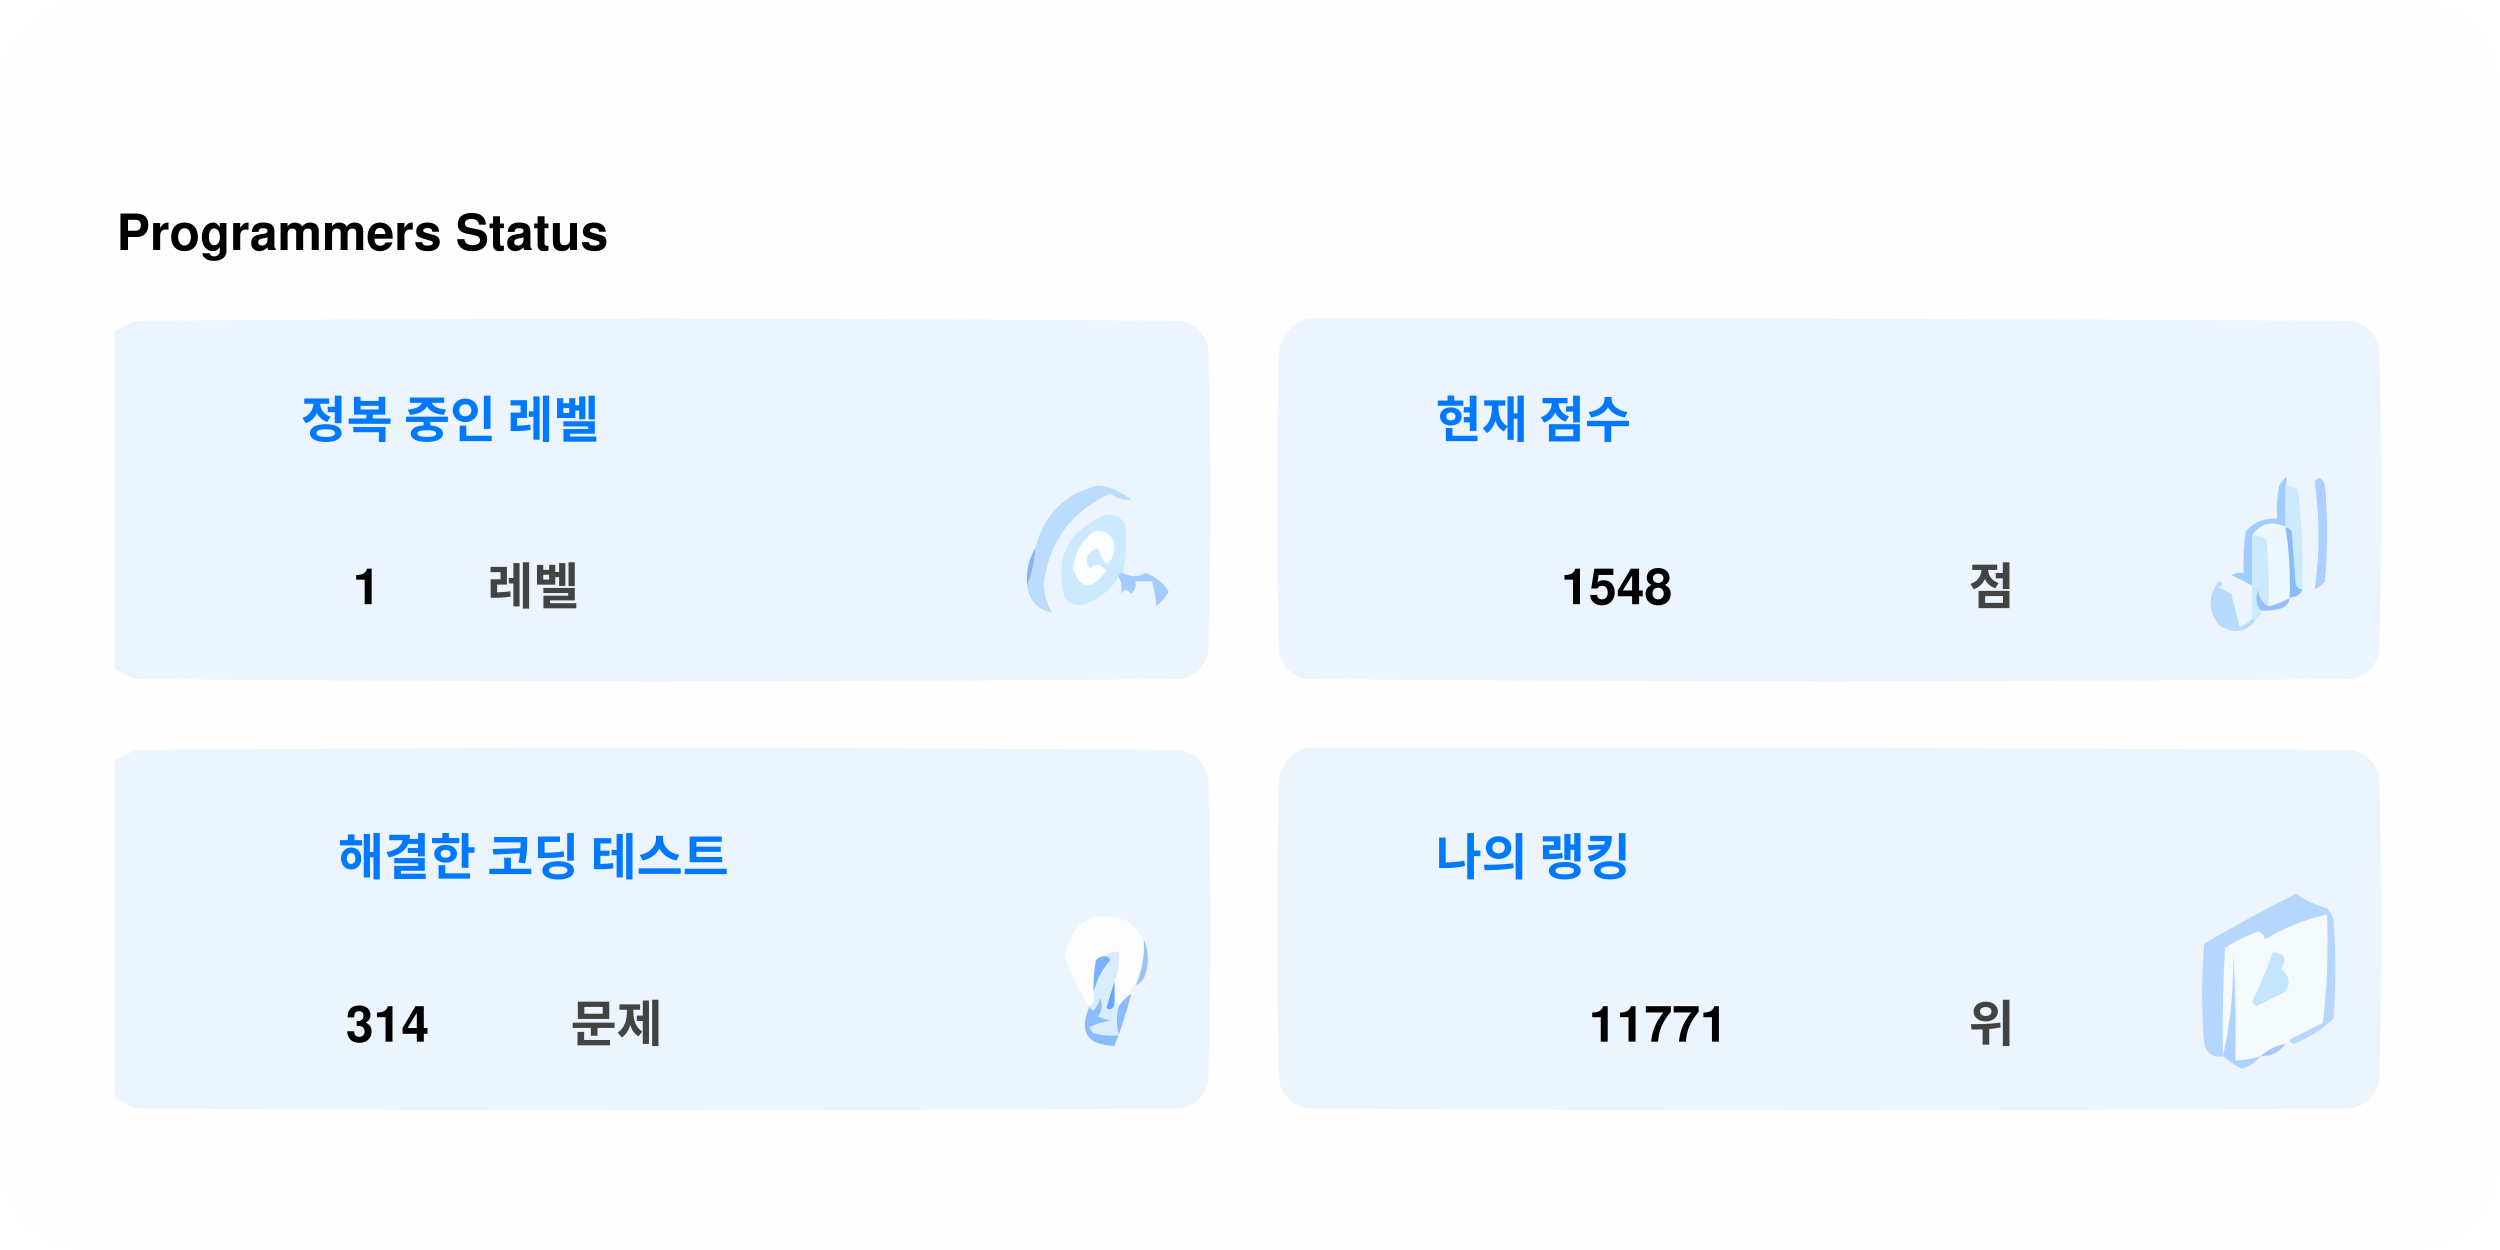
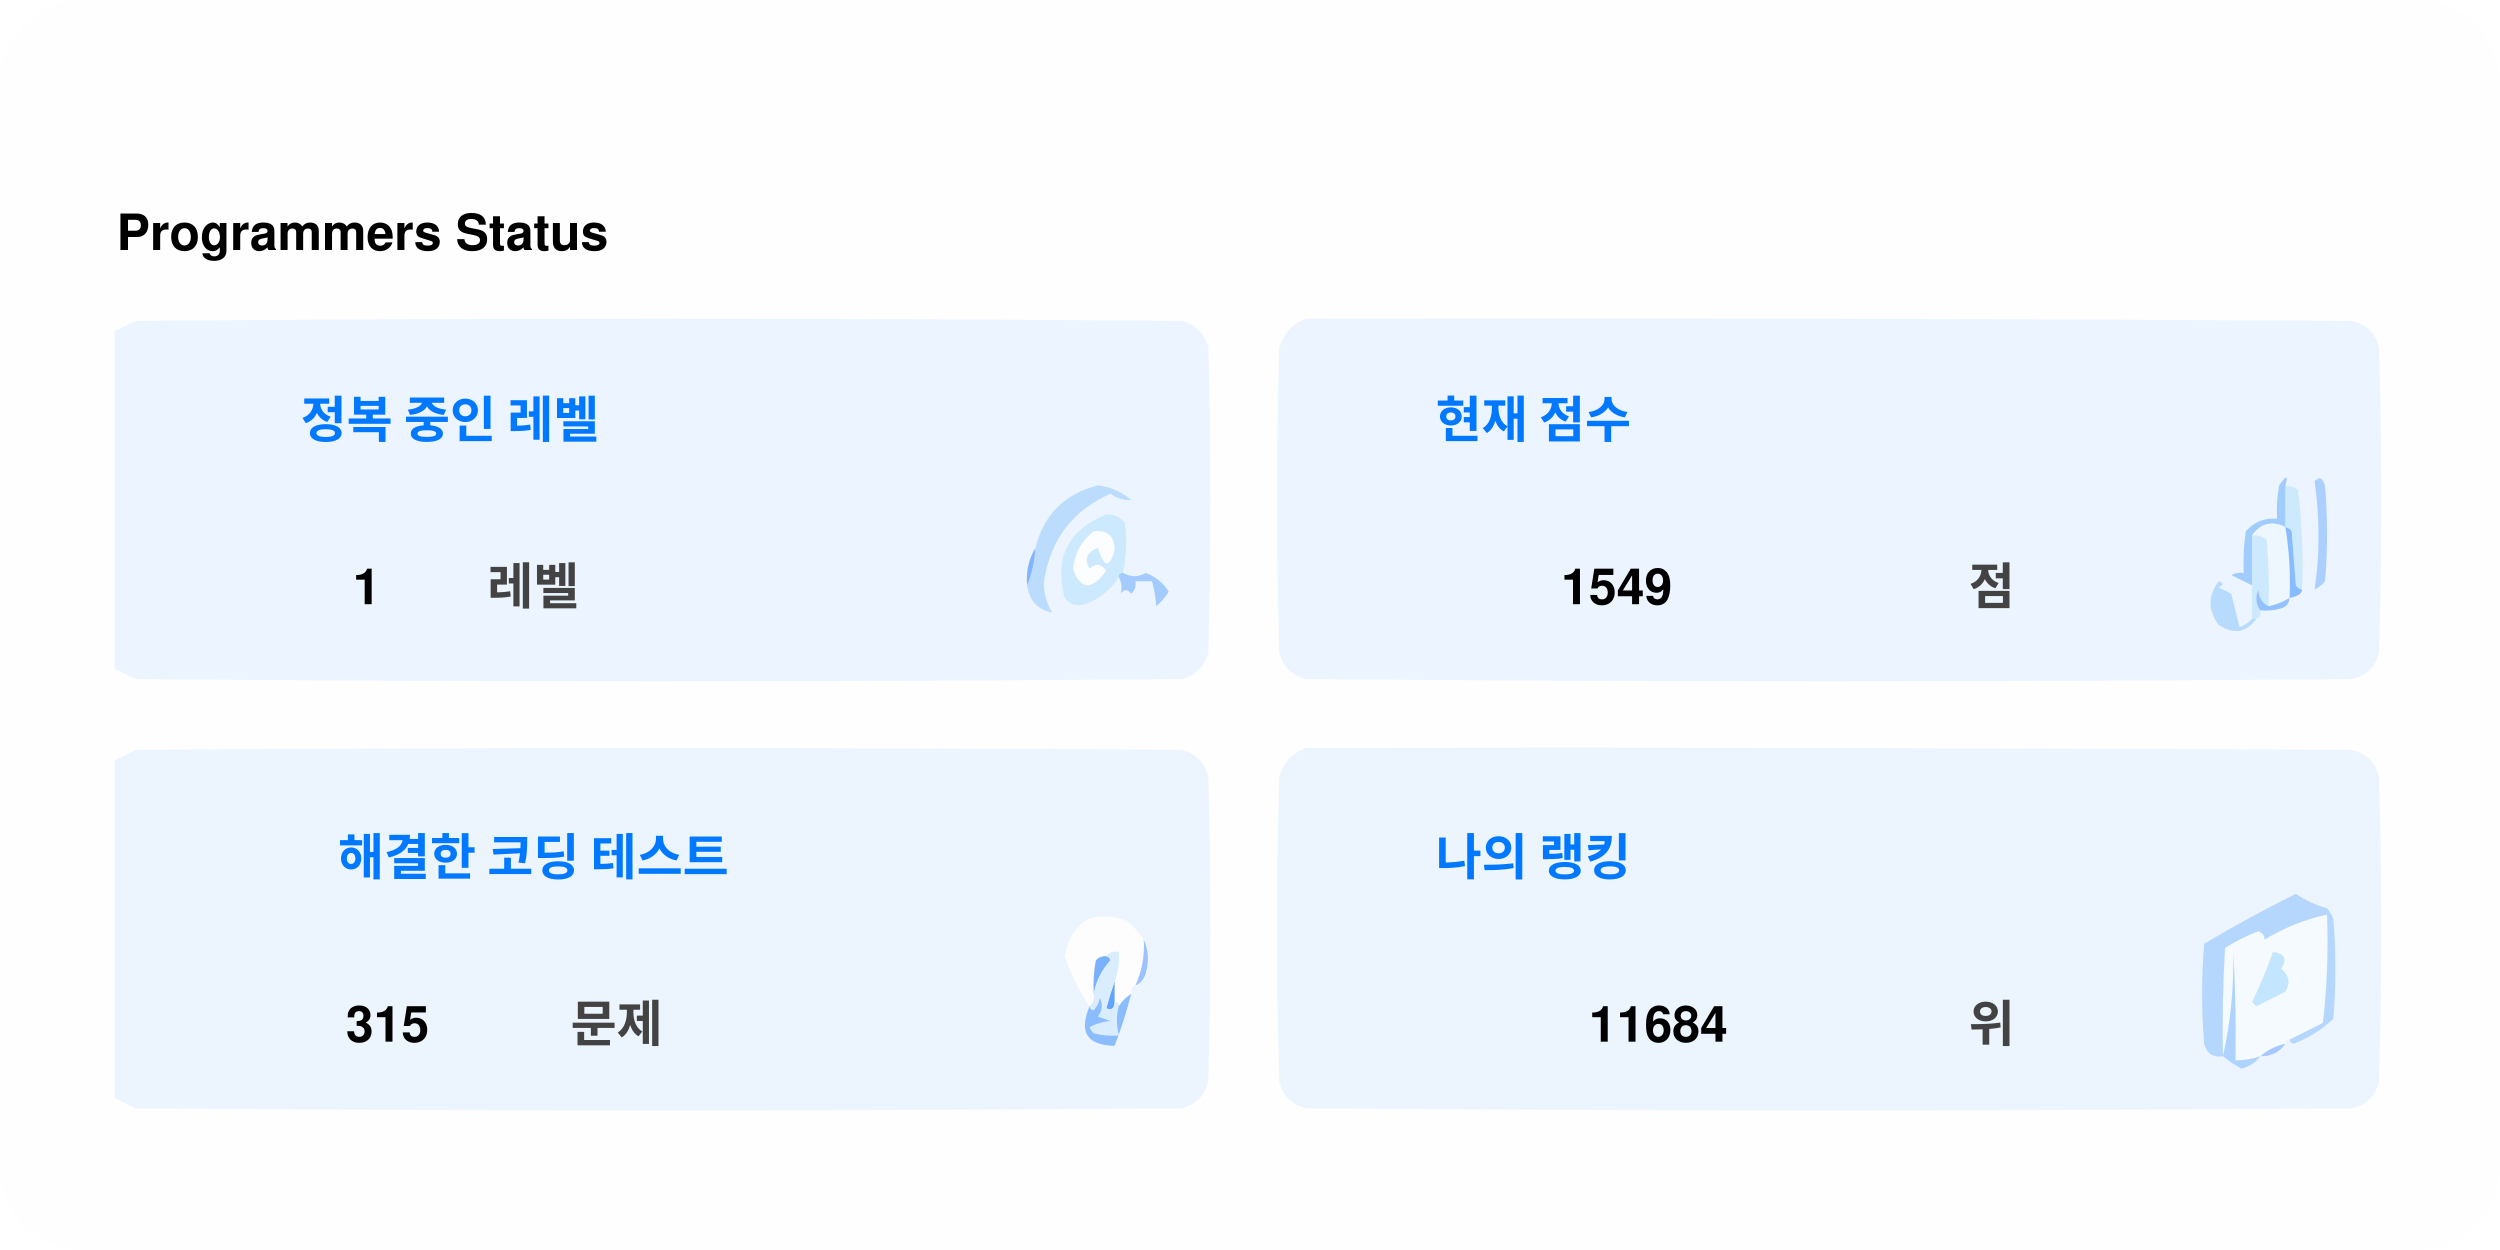
<svg xmlns="http://www.w3.org/2000/svg" version="1.1" width="600px" height="300px" style="shape-rendering:geometricPrecision; text-rendering:geometricPrecision; image-rendering:optimizeQuality; fill-rule:evenodd; clip-rule:evenodd">
  <style>.title0 {fill: #434343;font-size: 2rem;line-height: 1.5rem;font-weight: bold;font-family: -apple-system, BlinkMacSystemFont, Segoe UI, Helvetica, Arial, sans-serif, Apple Color Emoji, Segoe UI Emoji;}.title {fill: #434343;font-size: 1rem;line-height: 1.5rem;font-weight: bold;font-family: -apple-system, BlinkMacSystemFont, Segoe UI, Helvetica, Arial, sans-serif, Apple Color Emoji, Segoe UI Emoji;}.desc {fill: #434343;font-size: 2.5rem;font-weight: bold;line-height: 1.5rem;font-family: -apple-system, BlinkMacSystemFont, Segoe UI, Helvetica, Arial, sans-serif, Apple Color Emoji, Segoe UI Emoji;}.desc-2 {fill: #434343;font-size: 1rem;font-weight: bold;line-height: 1.5rem;font-family: -apple-system, BlinkMacSystemFont, Segoe UI, Helvetica, Arial, sans-serif, Apple Color Emoji, Segoe UI Emoji;}.text, .desc {animation: twinkling 4s ease-in-out infinite;}@keyframes twinkling {40% { opacity: 1; }50% { opacity: 0.5; }60% { opacity: 1; }70% { opacity: 0.5; }80% { opacity: 1; }}</style>
  <rect x="0" y="0" width="600" height="300" fill="#fefefe" rx="20" ry="20" />
  <g transform="translate(28, 60)">
    <g>
      <path style="opacity:1" fill="#fefefe" d="M -0.5,-0.5 C 183.167,-0.5 366.833,-0.5 550.5,-0.5C 550.5,71.833 550.5,144.167 550.5,216.5C 366.833,216.5 183.167,216.5 -0.5,216.5C -0.5,212.167 -0.5,207.833 -0.5,203.5C 1.14,204.32 2.807,205.153 4.5,206C 88.167,206.667 171.833,206.667 255.5,206C 259,205.167 261.167,203 262,199.5C 262.667,175.167 262.667,150.833 262,126.5C 261.167,123 259,120.833 255.5,120C 171.833,119.333 88.167,119.333 4.5,120C 2.807,120.847 1.14,121.68 -0.5,122.5C -0.5,115.167 -0.5,107.833 -0.5,100.5C 1.14,101.32 2.807,102.153 4.5,103C 88.167,103.667 171.833,103.667 255.5,103C 259,102.167 261.167,100 262,96.5C 262.667,72.167 262.667,47.833 262,23.5C 261.167,20 259,17.833 255.5,17C 171.833,16.333 88.167,16.333 4.5,17C 2.807,17.847 1.14,18.68 -0.5,19.5C -0.5,12.833 -0.5,6.167 -0.5,-0.5 Z" />
    </g>
    <text class="title0" style="fill: #000000" stroke="#none" stroke-width="1">Programmers Status</text>
    <g>
      <path style="opacity:1" fill="#ecf5ff" d="M -0.5,100.5 C -0.5,73.5 -0.5,46.5 -0.5,19.5C 1.14,18.68 2.807,17.847 4.5,17C 88.167,16.333 171.833,16.333 255.5,17C 259,17.833 261.167,20 262,23.5C 262.667,47.833 262.667,72.167 262,96.5C 261.167,100 259,102.167 255.5,103C 171.833,103.667 88.167,103.667 4.5,103C 2.807,102.153 1.14,101.32 -0.5,100.5 Z" />
    </g>
    <g>
      <path style="opacity:1" fill="#ecf5ff" d="M 285.5,16.5 C 369.167,16.333 452.834,16.5 536.5,17C 540,17.833 542.167,20 543,23.5C 543.667,47.833 543.667,72.167 543,96.5C 542.167,100 540,102.167 536.5,103C 452.833,103.667 369.167,103.667 285.5,103C 282,102.167 279.833,100 279,96.5C 278.333,72.167 278.333,47.833 279,23.5C 280.018,19.985 282.185,17.652 285.5,16.5 Z" />
    </g>
    <g>
      <path style="opacity:1" fill="#cdeafd" d="M 520.5,56.5 C 521.583,56.539 522.583,56.873 523.5,57.5C 524.498,65.472 524.831,73.472 524.5,81.5C 523.883,81.389 523.383,81.056 523,80.5C 522.667,76.167 522.333,71.833 522,67.5C 521.617,66.944 521.117,66.611 520.5,66.5C 520.5,63.167 520.5,59.833 520.5,56.5 Z" />
    </g>
    <g>
      <path style="opacity:1" fill="#abcfff" d="M 527.5,55.5 C 528.566,54.308 529.399,54.641 530,56.5C 530.667,64.167 530.667,71.833 530,79.5C 529.311,80.357 528.478,81.023 527.5,81.5C 528.758,73.08 528.758,64.414 527.5,55.5 Z" />
    </g>
    <g>
      <path style="opacity:1" fill="#bbdcfd" d="M 218.5,80.5 C 219.657,77.727 220.324,74.727 220.5,71.5C 222.49,63.51 227.49,58.51 235.5,56.5C 238.528,56.847 241.194,58.014 243.5,60C 241.744,60.141 240.078,59.641 238.5,58.5C 229.247,62.607 223.914,69.773 222.5,80C 222.565,82.526 223.232,84.859 224.5,87C 221.07,86.397 219.07,84.231 218.5,80.5 Z" />
    </g>
    <g>
      <path style="opacity:1" fill="#cde9fd" d="M 241.5,77.5 C 240.833,77.5 240.5,77.833 240.5,78.5C 238.628,81.529 235.961,83.695 232.5,85C 230.536,85.624 228.869,85.124 227.5,83.5C 225.021,73.791 228.354,67.124 237.5,63.5C 239.374,63.39 240.874,64.056 242,65.5C 242.497,69.524 242.331,73.524 241.5,77.5 Z" />
    </g>
    <g>
      <path style="opacity:1" fill="#fcfdfe" d="M 234.5,67.5 C 237.826,67.162 239.493,68.662 239.5,72C 238.334,76.434 237,76.267 235.5,71.5C 232.832,72.515 232.166,74.182 233.5,76.5C 235.017,75.089 236.351,75.256 237.5,77C 234.006,81.771 231.34,81.605 229.5,76.5C 229.904,72.771 231.571,69.771 234.5,67.5 Z" />
    </g>
    <g>
      <path style="opacity:1" fill="#a1ccfe" d="M 520.5,56.5 C 520.5,59.833 520.5,63.167 520.5,66.5C 517.238,64.922 514.572,65.589 512.5,68.5C 512.617,72.81 512.617,76.81 512.5,80.5C 510.86,79.68 509.193,78.847 507.5,78C 508.448,77.517 509.448,77.35 510.5,77.5C 510.335,74.15 510.502,70.817 511,67.5C 512.995,65.253 515.495,64.253 518.5,64.5C 518.336,61.813 518.503,59.146 519,56.5C 520.731,53.969 521.231,53.969 520.5,56.5 Z" />
    </g>
    <g>
      <path style="opacity:1" fill="#cde9fd" d="M 512.5,68.5 C 513.822,68.33 514.989,68.663 516,69.5C 516.499,74.823 516.666,80.156 516.5,85.5C 514.955,84.77 514.122,83.437 514,81.5C 513.22,83.387 513.387,85.054 514.5,86.5C 514.672,87.492 514.338,88.158 513.5,88.5C 513.167,88.5 512.833,88.5 512.5,88.5C 512.5,85.833 512.5,83.167 512.5,80.5C 512.617,76.81 512.617,72.81 512.5,68.5 Z" />
    </g>
    <g>
      <path style="opacity:1" fill="#eef6fe" d="M 520.5,66.5 C 521.407,72.106 521.74,77.773 521.5,83.5C 519.95,84.441 518.284,85.108 516.5,85.5C 516.666,80.156 516.499,74.823 516,69.5C 514.989,68.663 513.822,68.33 512.5,68.5C 514.572,65.589 517.238,64.922 520.5,66.5 Z" />
    </g>
    <g>
      <path style="opacity:1" fill="#88bcff" d="M 520.5,66.5 C 521.117,66.611 521.617,66.944 522,67.5C 522.333,71.833 522.667,76.167 523,80.5C 523.383,81.056 523.883,81.389 524.5,81.5C 524.445,82.469 523.445,83.136 521.5,83.5C 521.74,77.773 521.407,72.106 520.5,66.5 Z" />
    </g>
    <g>
      <path style="opacity:1" fill="#82b5fe" d="M 220.5,71.5 C 220.324,74.727 219.657,77.727 218.5,80.5C 218.215,77.171 218.882,74.171 220.5,71.5 Z" />
    </g>
    <g>
      <path style="opacity:1" fill="#a3cbfe" d="M 240.5,78.5 C 240.5,77.833 240.833,77.5 241.5,77.5C 243.391,78.536 245.224,78.536 247,77.5C 249.391,78.429 251.225,79.929 252.5,82C 251.681,83.319 250.681,84.486 249.5,85.5C 249.409,83.777 249.075,81.777 248.5,79.5C 247.167,79.5 245.833,79.5 244.5,79.5C 244.719,80.675 244.386,81.675 243.5,82.5C 242.575,81.359 241.741,81.359 241,82.5C 241.331,80.981 241.164,79.648 240.5,78.5 Z" />
    </g>
    <g>
      <path style="opacity:1" fill="#b7dbfd" d="M 512.5,88.5 C 512.833,88.5 513.167,88.5 513.5,88.5C 511.199,91.857 508.199,92.357 504.5,90C 501.872,86.535 501.872,83.035 504.5,79.5C 505.696,79.846 505.696,80.346 504.5,81C 505.5,81.5 506.5,82 507.5,82.5C 508.167,85.167 508.833,87.833 509.5,90.5C 510.739,90.058 511.739,89.391 512.5,88.5 Z" />
    </g>
    <g>
      <path style="opacity:1" fill="#92c1fe" d="M 516.5,85.5 C 518.284,85.108 519.95,84.441 521.5,83.5C 521.423,84.75 520.756,85.583 519.5,86C 517.866,86.493 516.199,86.66 514.5,86.5C 513.387,85.054 513.22,83.387 514,81.5C 514.122,83.437 514.955,84.77 516.5,85.5 Z" />
    </g>
    <g>
      <path style="opacity:1" fill="#ecf5fe" d="M -0.5,203.5 C -0.5,176.5 -0.5,149.5 -0.5,122.5C 1.14,121.68 2.807,120.847 4.5,120C 88.167,119.333 171.833,119.333 255.5,120C 259,120.833 261.167,123 262,126.5C 262.667,150.833 262.667,175.167 262,199.5C 261.167,203 259,205.167 255.5,206C 171.833,206.667 88.167,206.667 4.5,206C 2.807,205.153 1.14,204.32 -0.5,203.5 Z" />
    </g>
    <g>
      <path style="opacity:1" fill="#ecf5fe" d="M 285.5,119.5 C 369.167,119.333 452.834,119.5 536.5,120C 540,120.833 542.167,123 543,126.5C 543.667,150.833 543.667,175.167 543,199.5C 542.167,203 540,205.167 536.5,206C 452.833,206.667 369.167,206.667 285.5,206C 282,205.167 279.833,203 279,199.5C 278.333,175.167 278.333,150.833 279,126.5C 280.018,122.985 282.185,120.652 285.5,119.5 Z" />
    </g>
    <g>
      <path style="opacity:1" fill="#fdfdfe" d="M 246.5,165.5 C 246.758,169.367 246.092,173.034 244.5,176.5C 243.662,176.842 243.328,177.508 243.5,178.5C 242.272,179.306 241.272,180.306 240.5,181.5C 240.5,180.833 240.167,180.5 239.5,180.5C 239.5,178.833 239.5,177.167 239.5,175.5C 240.369,173.283 240.702,170.95 240.5,168.5C 239.209,168.263 238.209,168.596 237.5,169.5C 236.504,169.414 235.671,169.748 235,170.5C 234.503,173.146 234.336,175.813 234.5,178.5C 234.737,179.791 234.404,180.791 233.5,181.5C 230.986,177.806 228.986,173.806 227.5,169.5C 229.309,160.957 234.309,158.124 242.5,161C 244.07,162.397 245.404,163.897 246.5,165.5 Z" />
    </g>
    <g>
      <path style="opacity:1" fill="#f5faff" d="M 521.5,189.5 C 520.833,189.5 520.5,189.833 520.5,190.5C 518.181,190.992 516.181,191.992 514.5,193.5C 512.565,194.15 510.565,194.483 508.5,194.5C 508.666,185.827 508.5,177.16 508,168.5C 508.141,177.227 507.308,185.56 505.5,193.5C 505.334,184.827 505.5,176.16 506,167.5C 508.527,165.903 511.194,164.57 514,163.5C 515.011,163.892 515.511,164.559 515.5,165.5C 520.21,162.641 525.21,160.641 530.5,159.5C 530.831,168.192 530.498,176.859 529.5,185.5C 526.807,186.847 524.14,188.18 521.5,189.5 Z" />
    </g>
    <g>
      <path style="opacity:1" fill="#b6d7fd" d="M 521.5,189.5 C 524.14,188.18 526.807,186.847 529.5,185.5C 530.498,176.859 530.831,168.192 530.5,159.5C 525.21,160.641 520.21,162.641 515.5,165.5C 515.511,164.559 515.011,163.892 514,163.5C 511.194,164.57 508.527,165.903 506,167.5C 505.5,176.16 505.334,184.827 505.5,193.5C 503.089,193.863 501.589,192.863 501,190.5C 500.333,182.5 500.333,174.5 501,166.5C 508.173,162.246 515.507,158.246 523,154.5C 525.304,156.068 527.804,157.235 530.5,158C 531.126,158.75 531.626,159.584 532,160.5C 532.667,168.5 532.667,176.5 532,184.5C 529.292,187.111 526.125,189.111 522.5,190.5C 521.893,190.376 521.56,190.043 521.5,189.5 Z" />
    </g>
    <g>
      <path style="opacity:1" fill="#c3e5fe" d="M 517.5,168.5 C 520.317,168.801 520.984,170.134 519.5,172.5C 521.439,174.122 521.772,175.956 520.5,178C 518.167,179.167 515.833,180.333 513.5,181.5C 513.167,181.167 512.833,180.833 512.5,180.5C 514.414,176.515 516.081,172.515 517.5,168.5 Z" />
    </g>
    <g>
      <path style="opacity:1" fill="#7ab1fc" d="M 237.5,169.5 C 238.043,169.56 238.376,169.893 238.5,170.5C 236.395,172.836 235.062,175.503 234.5,178.5C 234.336,175.813 234.503,173.146 235,170.5C 235.671,169.748 236.504,169.414 237.5,169.5 Z" />
    </g>
    <g>
      <path style="opacity:1" fill="#afd3ff" d="M 514.5,193.5 C 513.378,194.947 511.878,195.947 510,196.5C 508.348,195.601 506.848,194.601 505.5,193.5C 507.308,185.56 508.141,177.227 508,168.5C 508.5,177.16 508.666,185.827 508.5,194.5C 510.565,194.483 512.565,194.15 514.5,193.5 Z" />
    </g>
    <g>
      <path style="opacity:1" fill="#9cc3fd" d="M 246.5,165.5 C 247.634,167.966 247.801,170.633 247,173.5C 246.623,174.942 245.79,175.942 244.5,176.5C 246.092,173.034 246.758,169.367 246.5,165.5 Z" />
    </g>
    <g>
      <path style="opacity:1" fill="#62a6fc" d="M 239.5,175.5 C 239.5,177.167 239.5,178.833 239.5,180.5C 239.483,182.028 238.816,182.528 237.5,182C 238.117,179.723 238.784,177.556 239.5,175.5 Z" />
    </g>
    <g>
      <path style="opacity:1" fill="#daedfe" d="M 237.5,169.5 C 238.209,168.596 239.209,168.263 240.5,168.5C 240.702,170.95 240.369,173.283 239.5,175.5C 238.784,177.556 238.117,179.723 237.5,182C 238.816,182.528 239.483,182.028 239.5,180.5C 240.167,180.5 240.5,180.833 240.5,181.5C 239.918,183.669 239.918,186.002 240.5,188.5C 238.473,188.662 236.473,188.495 234.5,188C 234.043,187.586 233.709,187.086 233.5,186.5C 235.078,185.702 236.744,185.202 238.5,185C 237.5,184.667 236.5,184.333 235.5,184C 236.554,182.612 236.72,181.112 236,179.5C 235.751,180.624 235.251,181.624 234.5,182.5C 233.893,182.376 233.56,182.043 233.5,181.5C 234.404,180.791 234.737,179.791 234.5,178.5C 235.062,175.503 236.395,172.836 238.5,170.5C 238.376,169.893 238.043,169.56 237.5,169.5 Z" />
    </g>
    <g>
      <path style="opacity:1" fill="#8bbcfd" d="M 243.5,178.5 C 242.395,182.803 241.062,186.969 239.5,191C 232.857,190.847 230.857,187.68 233.5,181.5C 233.56,182.043 233.893,182.376 234.5,182.5C 235.251,181.624 235.751,180.624 236,179.5C 236.72,181.112 236.554,182.612 235.5,184C 236.5,184.333 237.5,184.667 238.5,185C 236.744,185.202 235.078,185.702 233.5,186.5C 233.709,187.086 234.043,187.586 234.5,188C 236.473,188.495 238.473,188.662 240.5,188.5C 239.918,186.002 239.918,183.669 240.5,181.5C 241.272,180.306 242.272,179.306 243.5,178.5 Z" />
    </g>
    <g>
      <path style="opacity:1" fill="#a4c8ff" d="M 520.5,190.5 C 519.089,192.539 517.089,193.539 514.5,193.5C 516.181,191.992 518.181,190.992 520.5,190.5 Z" />
    </g>
    <text text-anchor="middle" x="80" y="45" class="title" style="fill:#0078ff;" stroke="#none" stroke-width="1">정복 중인 레벨</text>
    <text text-anchor="middle" x="60" y="85" class="desc" style="fill:#000000;" stroke="#none" stroke-width="1">1</text>
    <text text-anchor="middle" x="100" y="85" class="desc-2" style="fill:#434343;" stroke="#none" stroke-width="1">레벨</text>
    <text text-anchor="middle" x="340" y="45" class="title" style="fill:#0078ff;" stroke="#none" stroke-width="1">현재 점수</text>
-     <text text-anchor="middle" x="360" y="85" class="desc" style="fill:#000000;" stroke="#none" stroke-width="1">1548</text>
+     <text text-anchor="middle" x="360" y="85" class="desc" style="fill:#000000;" stroke="#none" stroke-width="1">1549</text>
    <text text-anchor="middle" x="450" y="85" class="desc-2" style="fill:#434343;" stroke="#none" stroke-width="1">점</text>
    <text text-anchor="middle" x="100" y="150" class="title" style="fill:#0078ff;" stroke="#none" stroke-width="1">해결한 코딩 테스트</text>
-     <text text-anchor="middle" x="65" y="190" class="desc" style="fill:#000000;" stroke="#none" stroke-width="1">314</text>
+     <text text-anchor="middle" x="65" y="190" class="desc" style="fill:#000000;" stroke="#none" stroke-width="1">315</text>
    <text text-anchor="middle" x="120" y="190" class="desc-2" style="fill:#434343;" stroke="#none" stroke-width="1">문제</text>
    <text text-anchor="middle" x="340" y="150" class="title" style="fill:#0078ff;" stroke="#none" stroke-width="1">나의 랭킹</text>
-     <text text-anchor="middle" x="370" y="190" class="desc" style="fill:#000000;" stroke="#none" stroke-width="1">11771</text>
+     <text text-anchor="middle" x="370" y="190" class="desc" style="fill:#000000;" stroke="#none" stroke-width="1">11684</text>
    <text text-anchor="middle" x="450" y="190" class="desc-2" style="fill:#434343;" stroke="#none" stroke-width="1">위</text>
  </g>
</svg>
